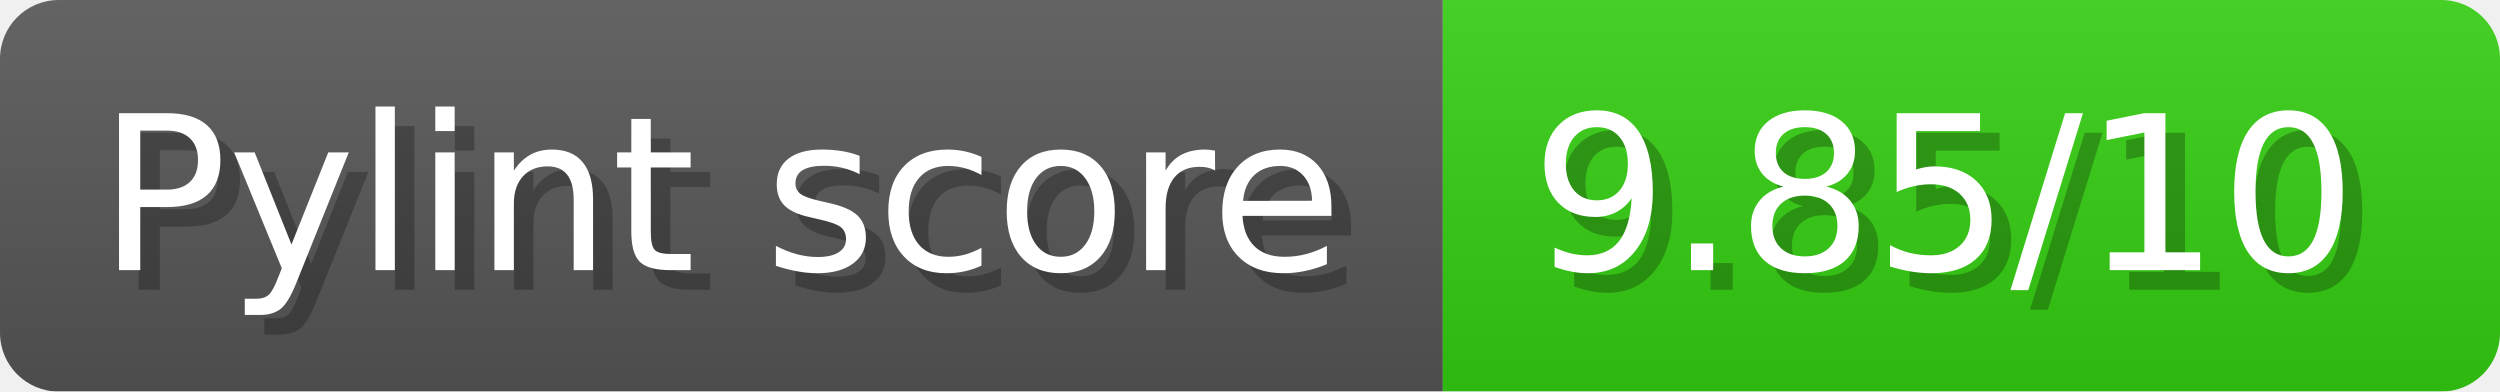
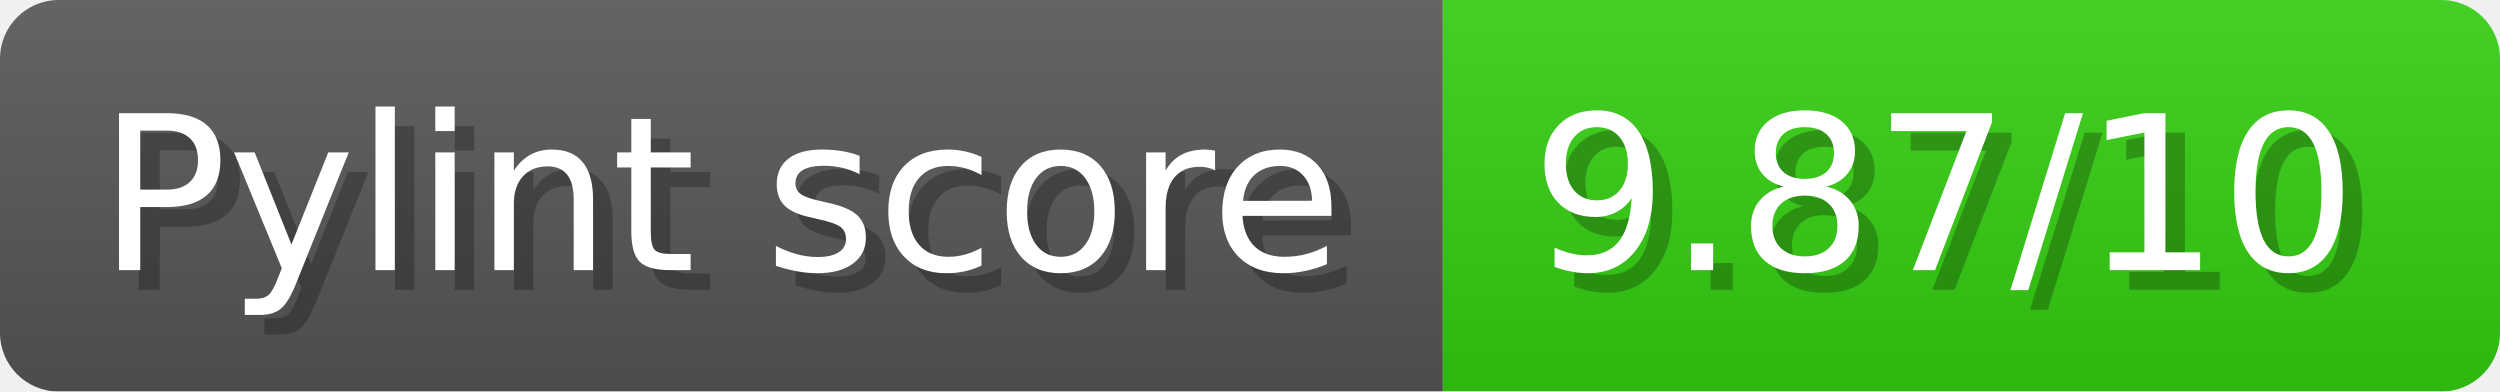
- <svg xmlns="http://www.w3.org/2000/svg" width="127.7" height="20" viewBox="0 0 1277 200" role="img" aria-label="Pylint score: 9.85/10">
+ <svg xmlns="http://www.w3.org/2000/svg" width="127.7" height="20" viewBox="0 0 1277 200" role="img" aria-label="Pylint score: 9.87/10">
  <linearGradient id="a" x2="0" y2="100%">
    <stop offset="0" stop-opacity=".1" stop-color="#EEE" />
    <stop offset="1" stop-opacity=".1" />
  </linearGradient>
  <mask id="m">
    <rect width="1277" height="200" rx="30" fill="#FFF" />
  </mask>
  <g mask="url(#m)">
    <rect width="737" height="200" fill="#555" />
    <rect width="540" height="200" fill="#3C1" x="737" />
    <rect width="1277" height="200" fill="url(#a)" />
  </g>
  <g aria-hidden="true" fill="#fff" text-anchor="start" font-family="Verdana,DejaVu Sans,sans-serif" font-size="110">
    <text x="60" y="148" textLength="637" fill="#000" opacity="0.25">Pylint score</text>
    <text x="50" y="138" textLength="637">Pylint score</text>
-     <text x="792" y="148" textLength="440" fill="#000" opacity="0.25">9.85/10</text>
-     <text x="782" y="138" textLength="440">9.85/10</text>
+     <text x="792" y="148" textLength="440" fill="#000" opacity="0.25">9.87/10</text>
+     <text x="782" y="138" textLength="440">9.87/10</text>
  </g>
</svg>
